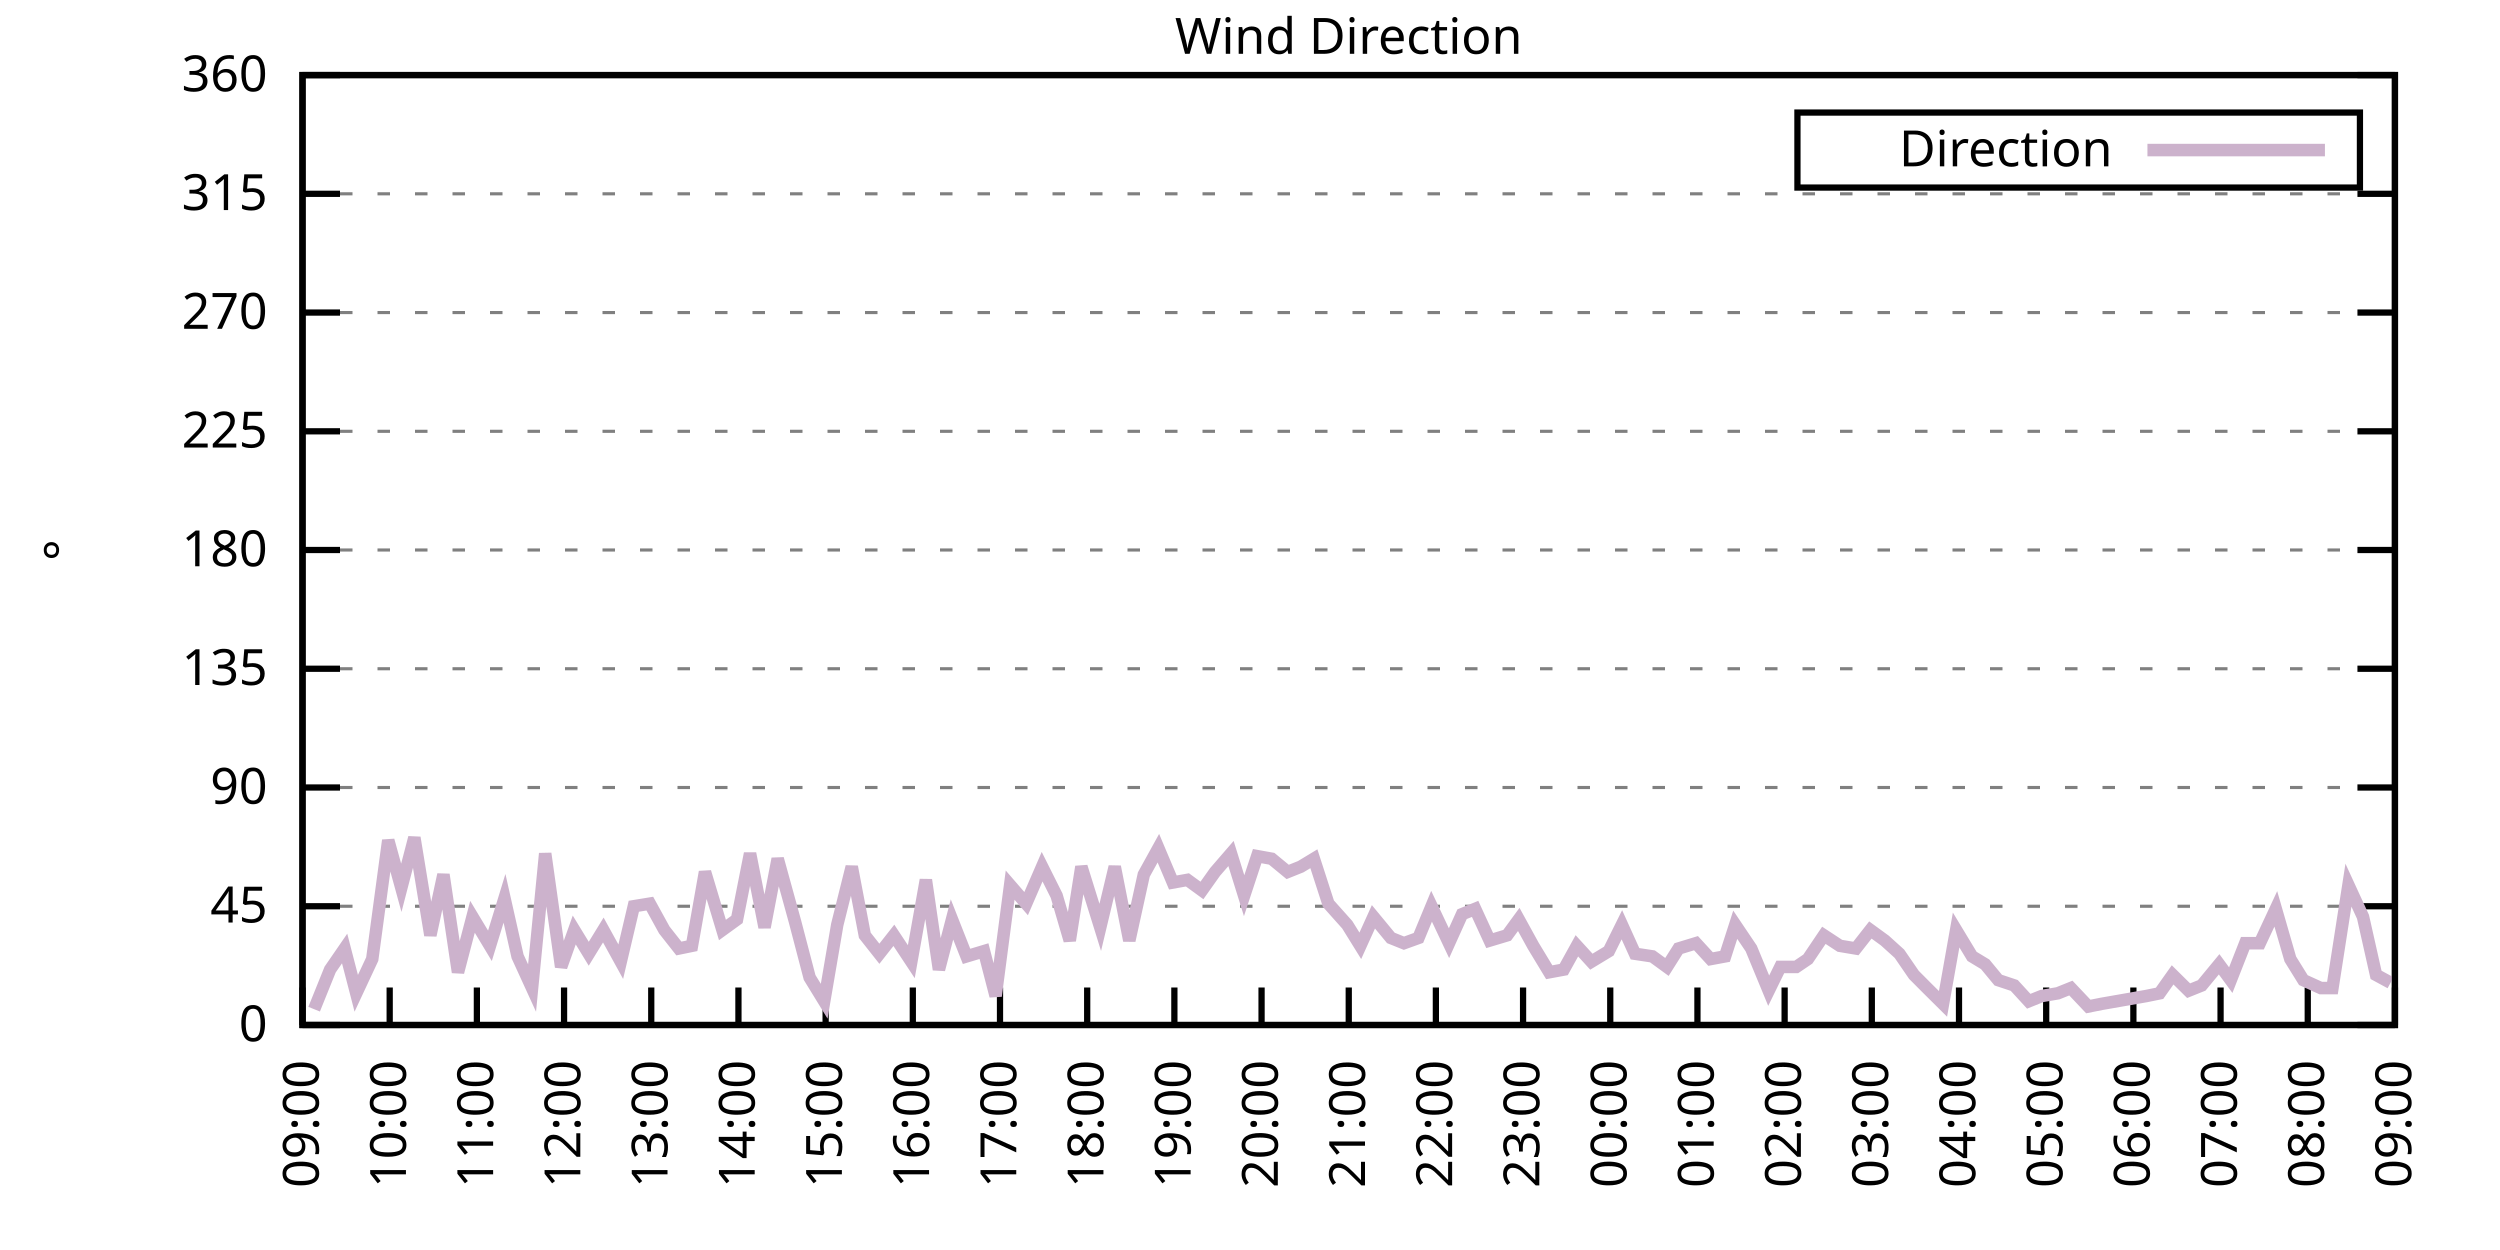
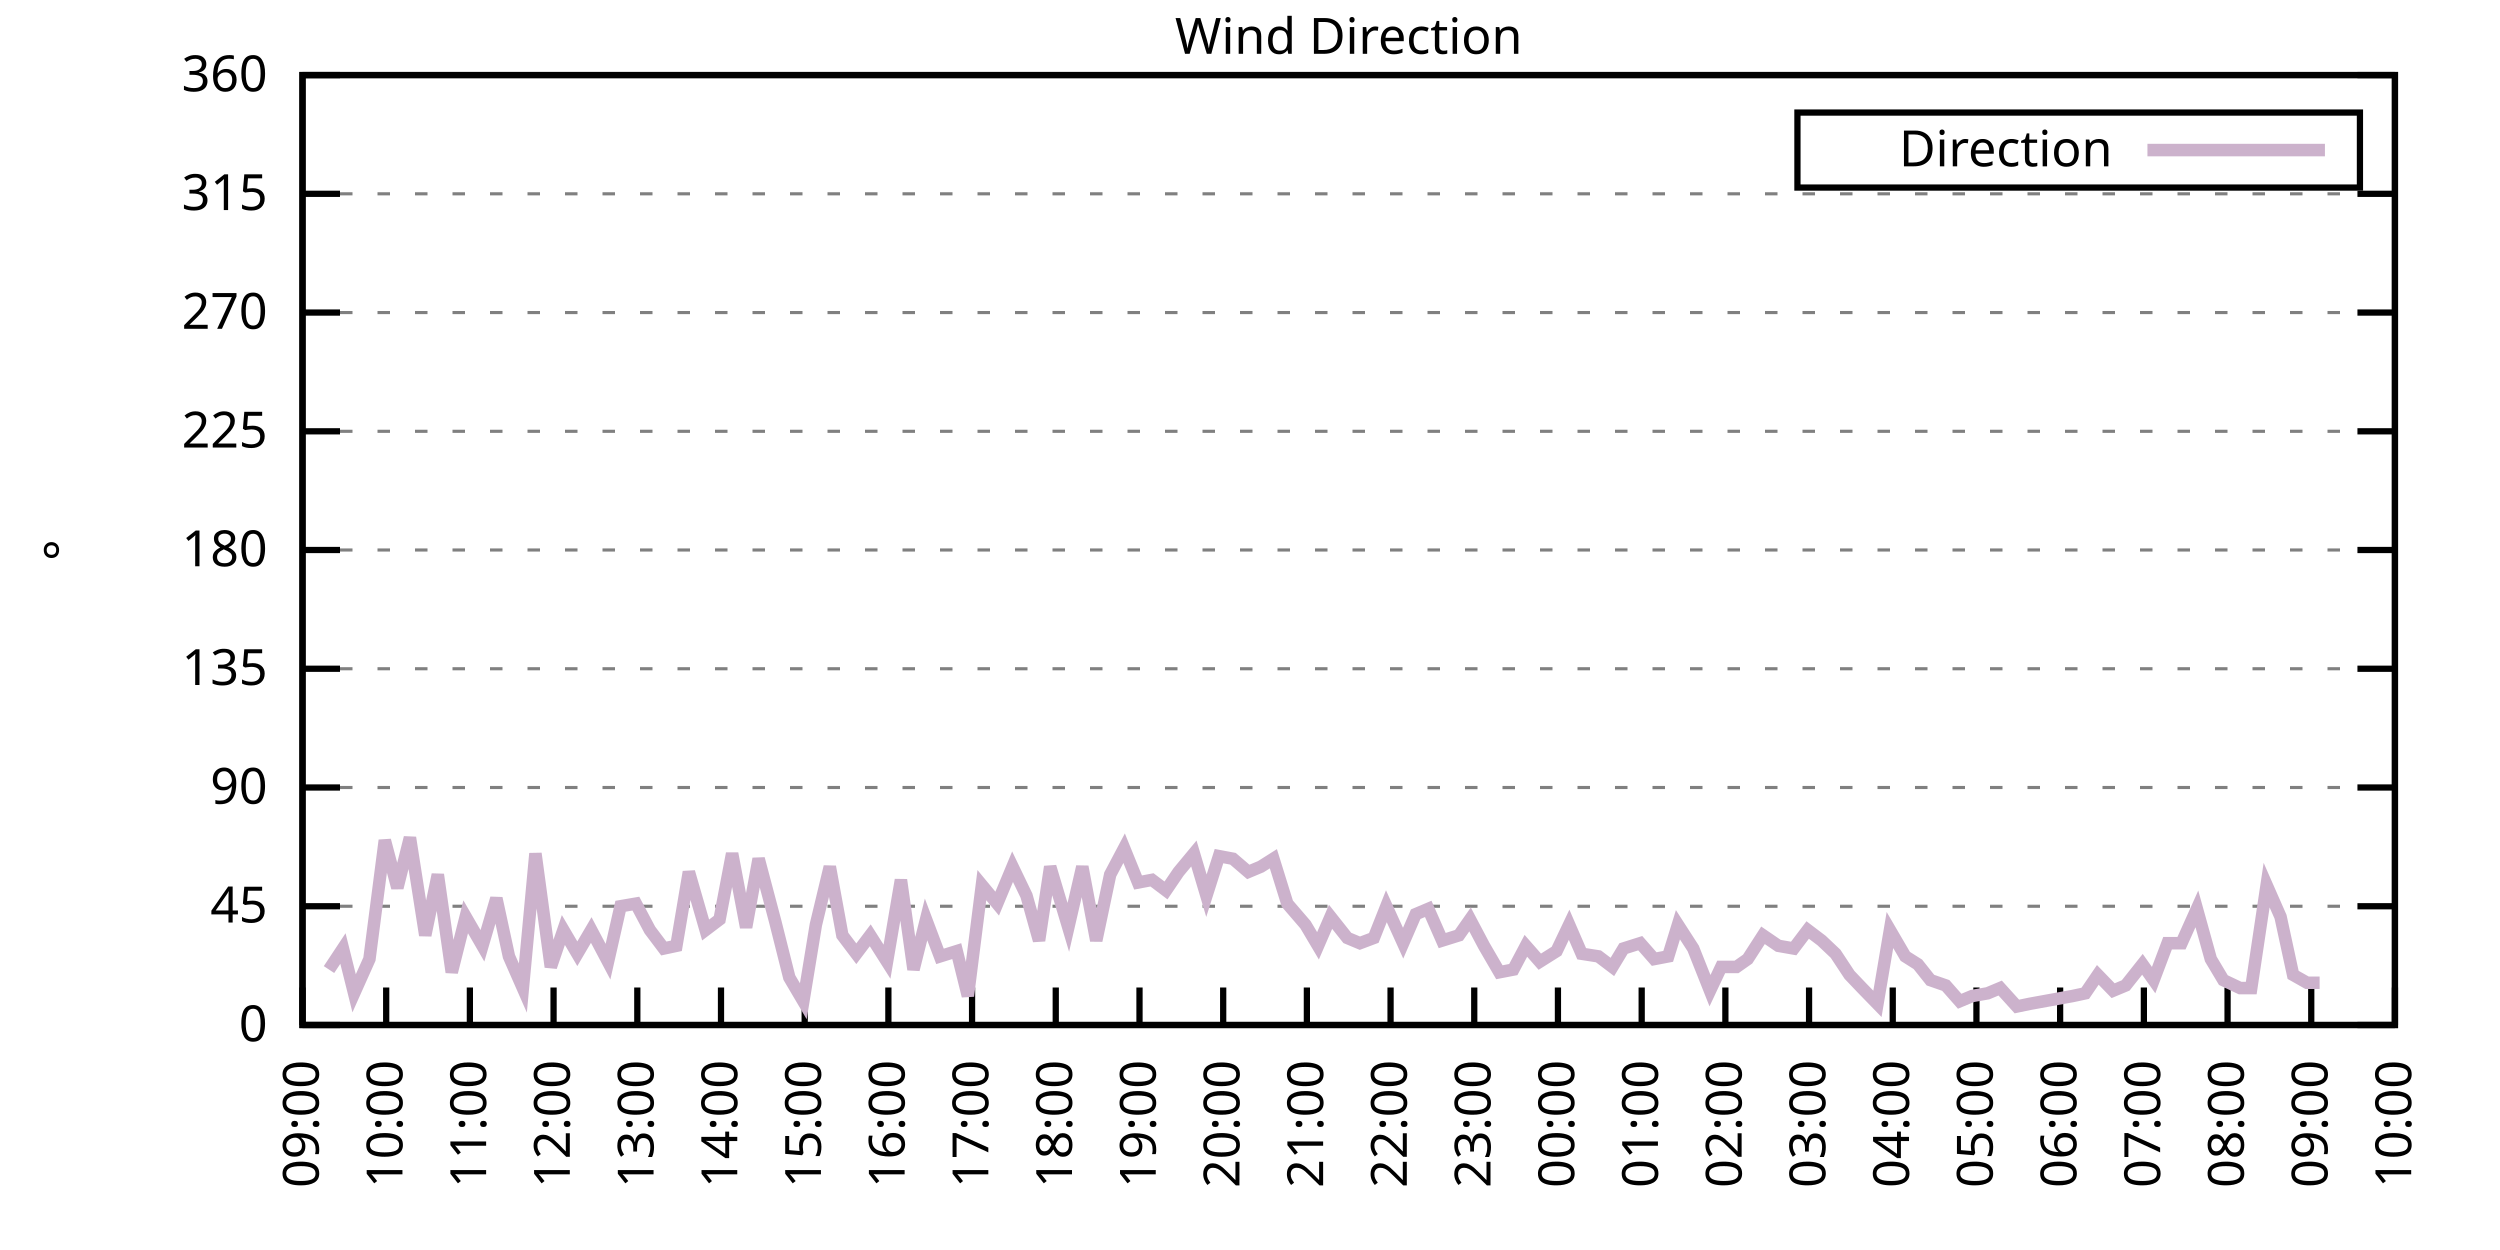
<svg xmlns="http://www.w3.org/2000/svg" xmlns:xlink="http://www.w3.org/1999/xlink" width="400" height="200" viewBox="0 0 400 200">
  <g id="gnuplot_canvas">
    <rect x="0" y="0" width="400" height="200" fill="none" />
    <defs>
      <circle id="gpDot" r="0.5" stroke-width="0.5" stroke="currentColor" />
      <path id="gpPt0" stroke-width="0.333" stroke="currentColor" d="M-1,0 h2 M0,-1 v2" />
      <path id="gpPt1" stroke-width="0.333" stroke="currentColor" d="M-1,-1 L1,1 M1,-1 L-1,1" />
      <path id="gpPt2" stroke-width="0.333" stroke="currentColor" d="M-1,0 L1,0 M0,-1 L0,1 M-1,-1 L1,1 M-1,1 L1,-1" />
      <rect id="gpPt3" stroke-width="0.333" stroke="currentColor" x="-1" y="-1" width="2" height="2" />
      <rect id="gpPt4" stroke-width="0.333" stroke="currentColor" fill="currentColor" x="-1" y="-1" width="2" height="2" />
      <circle id="gpPt5" stroke-width="0.333" stroke="currentColor" cx="0" cy="0" r="1" />
      <use xlink:href="#gpPt5" id="gpPt6" fill="currentColor" stroke="none" />
      <path id="gpPt7" stroke-width="0.333" stroke="currentColor" d="M0,-1.33 L-1.33,0.67 L1.33,0.67 z" />
      <use xlink:href="#gpPt7" id="gpPt8" fill="currentColor" stroke="none" />
      <use xlink:href="#gpPt7" id="gpPt9" stroke="currentColor" transform="rotate(180)" />
      <use xlink:href="#gpPt9" id="gpPt10" fill="currentColor" stroke="none" />
      <use xlink:href="#gpPt3" id="gpPt11" stroke="currentColor" transform="rotate(45)" />
      <use xlink:href="#gpPt11" id="gpPt12" fill="currentColor" stroke="none" />
      <path id="gpPt13" stroke-width="0.333" stroke="currentColor" d="M0,1.330 L1.265,0.411 L0.782,-1.067 L-0.782,-1.076 L-1.265,0.411 z" />
      <use xlink:href="#gpPt13" id="gpPt14" fill="currentColor" stroke="none" />
      <filter id="textbox" filterUnits="objectBoundingBox" x="0" y="0" height="1" width="1">
        <feFlood flood-color="white" flood-opacity="1" result="bgnd" />
        <feComposite in="SourceGraphic" in2="bgnd" operator="atop" />
      </filter>
      <filter id="greybox" filterUnits="objectBoundingBox" x="0" y="0" height="1" width="1">
        <feFlood flood-color="lightgrey" flood-opacity="1" result="grey" />
        <feComposite in="SourceGraphic" in2="grey" operator="atop" />
      </filter>
    </defs>
    <g fill="none" color="white" stroke="currentColor" stroke-width="1.00" stroke-linecap="butt" stroke-linejoin="miter">
</g>
    <g fill="none" color="black" stroke="currentColor" stroke-width="1.00" stroke-linecap="butt" stroke-linejoin="miter">
      <g stroke="none" shape-rendering="crispEdges">
        <polygon fill="rgb(255, 255, 255)" points="48.40,164.00 383.18,164.00 383.18,12.02 48.40,12.02 " />
      </g>
    </g>
    <g fill="none" color="black" stroke="currentColor" stroke-width="1.00" stroke-linecap="butt" stroke-linejoin="miter">
</g>
    <g fill="none" color="black" stroke="black" stroke-width="0.50" stroke-linecap="butt" stroke-linejoin="miter">
</g>
    <g fill="none" color="gray" stroke="currentColor" stroke-width="0.50" stroke-linecap="butt" stroke-linejoin="miter">
      <path stroke="gray" stroke-dasharray="2,4" class="gridline" d="M48.40,164.00 L383.19,164.00  " />
    </g>
    <g fill="none" color="gray" stroke="gray" stroke-width="1.00" stroke-linecap="butt" stroke-linejoin="miter">
</g>
    <g fill="none" color="black" stroke="currentColor" stroke-width="1.00" stroke-linecap="butt" stroke-linejoin="miter">
      <path stroke="black" d="M48.40,164.00 L54.40,164.00 M383.19,164.00 L377.19,164.00  " />
      <g transform="translate(42.80,166.60)" stroke="none" fill="black" font-family="Sans" font-size="8.00" text-anchor="end">
        <text>
          <tspan font-family="Sans"> 0</tspan>
        </text>
      </g>
    </g>
    <g fill="none" color="black" stroke="currentColor" stroke-width="1.00" stroke-linecap="butt" stroke-linejoin="miter">
</g>
    <g fill="none" color="black" stroke="black" stroke-width="0.50" stroke-linecap="butt" stroke-linejoin="miter">
</g>
    <g fill="none" color="gray" stroke="currentColor" stroke-width="0.50" stroke-linecap="butt" stroke-linejoin="miter">
      <path stroke="gray" stroke-dasharray="2,4" class="gridline" d="M48.40,145.00 L383.19,145.00  " />
    </g>
    <g fill="none" color="gray" stroke="gray" stroke-width="1.00" stroke-linecap="butt" stroke-linejoin="miter">
</g>
    <g fill="none" color="black" stroke="currentColor" stroke-width="1.00" stroke-linecap="butt" stroke-linejoin="miter">
      <path stroke="black" d="M48.40,145.00 L54.40,145.00 M383.19,145.00 L377.19,145.00  " />
      <g transform="translate(42.80,147.60)" stroke="none" fill="black" font-family="Sans" font-size="8.00" text-anchor="end">
        <text>
          <tspan font-family="Sans"> 45</tspan>
        </text>
      </g>
    </g>
    <g fill="none" color="black" stroke="currentColor" stroke-width="1.00" stroke-linecap="butt" stroke-linejoin="miter">
</g>
    <g fill="none" color="black" stroke="black" stroke-width="0.50" stroke-linecap="butt" stroke-linejoin="miter">
</g>
    <g fill="none" color="gray" stroke="currentColor" stroke-width="0.50" stroke-linecap="butt" stroke-linejoin="miter">
      <path stroke="gray" stroke-dasharray="2,4" class="gridline" d="M48.40,126.00 L383.19,126.00  " />
    </g>
    <g fill="none" color="gray" stroke="gray" stroke-width="1.00" stroke-linecap="butt" stroke-linejoin="miter">
</g>
    <g fill="none" color="black" stroke="currentColor" stroke-width="1.00" stroke-linecap="butt" stroke-linejoin="miter">
      <path stroke="black" d="M48.40,126.00 L54.40,126.00 M383.19,126.00 L377.19,126.00  " />
      <g transform="translate(42.80,128.60)" stroke="none" fill="black" font-family="Sans" font-size="8.00" text-anchor="end">
        <text>
          <tspan font-family="Sans"> 90</tspan>
        </text>
      </g>
    </g>
    <g fill="none" color="black" stroke="currentColor" stroke-width="1.00" stroke-linecap="butt" stroke-linejoin="miter">
</g>
    <g fill="none" color="black" stroke="black" stroke-width="0.50" stroke-linecap="butt" stroke-linejoin="miter">
</g>
    <g fill="none" color="gray" stroke="currentColor" stroke-width="0.50" stroke-linecap="butt" stroke-linejoin="miter">
      <path stroke="gray" stroke-dasharray="2,4" class="gridline" d="M48.40,107.00 L383.19,107.00  " />
    </g>
    <g fill="none" color="gray" stroke="gray" stroke-width="1.00" stroke-linecap="butt" stroke-linejoin="miter">
</g>
    <g fill="none" color="black" stroke="currentColor" stroke-width="1.00" stroke-linecap="butt" stroke-linejoin="miter">
      <path stroke="black" d="M48.40,107.00 L54.40,107.00 M383.19,107.00 L377.19,107.00  " />
      <g transform="translate(42.80,109.60)" stroke="none" fill="black" font-family="Sans" font-size="8.00" text-anchor="end">
        <text>
          <tspan font-family="Sans"> 135</tspan>
        </text>
      </g>
    </g>
    <g fill="none" color="black" stroke="currentColor" stroke-width="1.00" stroke-linecap="butt" stroke-linejoin="miter">
</g>
    <g fill="none" color="black" stroke="black" stroke-width="0.50" stroke-linecap="butt" stroke-linejoin="miter">
</g>
    <g fill="none" color="gray" stroke="currentColor" stroke-width="0.50" stroke-linecap="butt" stroke-linejoin="miter">
      <path stroke="gray" stroke-dasharray="2,4" class="gridline" d="M48.40,88.00 L383.19,88.00  " />
    </g>
    <g fill="none" color="gray" stroke="gray" stroke-width="1.00" stroke-linecap="butt" stroke-linejoin="miter">
</g>
    <g fill="none" color="black" stroke="currentColor" stroke-width="1.00" stroke-linecap="butt" stroke-linejoin="miter">
      <path stroke="black" d="M48.40,88.00 L54.40,88.00 M383.19,88.00 L377.19,88.00  " />
      <g transform="translate(42.80,90.60)" stroke="none" fill="black" font-family="Sans" font-size="8.00" text-anchor="end">
        <text>
          <tspan font-family="Sans"> 180</tspan>
        </text>
      </g>
    </g>
    <g fill="none" color="black" stroke="currentColor" stroke-width="1.00" stroke-linecap="butt" stroke-linejoin="miter">
</g>
    <g fill="none" color="black" stroke="black" stroke-width="0.50" stroke-linecap="butt" stroke-linejoin="miter">
</g>
    <g fill="none" color="gray" stroke="currentColor" stroke-width="0.50" stroke-linecap="butt" stroke-linejoin="miter">
      <path stroke="gray" stroke-dasharray="2,4" class="gridline" d="M48.40,69.01 L383.19,69.01  " />
    </g>
    <g fill="none" color="gray" stroke="gray" stroke-width="1.00" stroke-linecap="butt" stroke-linejoin="miter">
</g>
    <g fill="none" color="black" stroke="currentColor" stroke-width="1.00" stroke-linecap="butt" stroke-linejoin="miter">
      <path stroke="black" d="M48.40,69.01 L54.40,69.01 M383.19,69.01 L377.19,69.01  " />
      <g transform="translate(42.80,71.61)" stroke="none" fill="black" font-family="Sans" font-size="8.00" text-anchor="end">
        <text>
          <tspan font-family="Sans"> 225</tspan>
        </text>
      </g>
    </g>
    <g fill="none" color="black" stroke="currentColor" stroke-width="1.00" stroke-linecap="butt" stroke-linejoin="miter">
</g>
    <g fill="none" color="black" stroke="black" stroke-width="0.50" stroke-linecap="butt" stroke-linejoin="miter">
</g>
    <g fill="none" color="gray" stroke="currentColor" stroke-width="0.50" stroke-linecap="butt" stroke-linejoin="miter">
      <path stroke="gray" stroke-dasharray="2,4" class="gridline" d="M48.40,50.01 L383.19,50.01  " />
    </g>
    <g fill="none" color="gray" stroke="gray" stroke-width="1.00" stroke-linecap="butt" stroke-linejoin="miter">
</g>
    <g fill="none" color="black" stroke="currentColor" stroke-width="1.00" stroke-linecap="butt" stroke-linejoin="miter">
      <path stroke="black" d="M48.40,50.01 L54.40,50.01 M383.19,50.01 L377.19,50.01  " />
      <g transform="translate(42.80,52.61)" stroke="none" fill="black" font-family="Sans" font-size="8.00" text-anchor="end">
        <text>
          <tspan font-family="Sans"> 270</tspan>
        </text>
      </g>
    </g>
    <g fill="none" color="black" stroke="currentColor" stroke-width="1.00" stroke-linecap="butt" stroke-linejoin="miter">
</g>
    <g fill="none" color="black" stroke="black" stroke-width="0.50" stroke-linecap="butt" stroke-linejoin="miter">
</g>
    <g fill="none" color="gray" stroke="currentColor" stroke-width="0.50" stroke-linecap="butt" stroke-linejoin="miter">
      <path stroke="gray" stroke-dasharray="2,4" class="gridline" d="M48.40,31.01 L383.19,31.01  " />
    </g>
    <g fill="none" color="gray" stroke="gray" stroke-width="1.00" stroke-linecap="butt" stroke-linejoin="miter">
</g>
    <g fill="none" color="black" stroke="currentColor" stroke-width="1.00" stroke-linecap="butt" stroke-linejoin="miter">
      <path stroke="black" d="M48.40,31.01 L54.40,31.01 M383.19,31.01 L377.19,31.01  " />
      <g transform="translate(42.80,33.61)" stroke="none" fill="black" font-family="Sans" font-size="8.00" text-anchor="end">
        <text>
          <tspan font-family="Sans"> 315</tspan>
        </text>
      </g>
    </g>
    <g fill="none" color="black" stroke="currentColor" stroke-width="1.00" stroke-linecap="butt" stroke-linejoin="miter">
</g>
    <g fill="none" color="black" stroke="black" stroke-width="0.50" stroke-linecap="butt" stroke-linejoin="miter">
</g>
    <g fill="none" color="gray" stroke="currentColor" stroke-width="0.50" stroke-linecap="butt" stroke-linejoin="miter">
      <path stroke="gray" stroke-dasharray="2,4" class="gridline" d="M48.40,12.01 L383.19,12.01  " />
    </g>
    <g fill="none" color="gray" stroke="gray" stroke-width="1.00" stroke-linecap="butt" stroke-linejoin="miter">
</g>
    <g fill="none" color="black" stroke="currentColor" stroke-width="1.00" stroke-linecap="butt" stroke-linejoin="miter">
      <path stroke="black" d="M48.40,12.01 L54.40,12.01 M383.19,12.01 L377.19,12.01  " />
      <g transform="translate(42.80,14.61)" stroke="none" fill="black" font-family="Sans" font-size="8.00" text-anchor="end">
        <text>
          <tspan font-family="Sans"> 360</tspan>
        </text>
      </g>
    </g>
    <g fill="none" color="black" stroke="currentColor" stroke-width="1.00" stroke-linecap="butt" stroke-linejoin="miter">
      <path stroke="black" d="M48.40,164.00 L48.40,158.00  " />
      <g transform="translate(51.00,169.60) rotate(270.00)" stroke="none" fill="black" font-family="Sans" font-size="8.00" text-anchor="end">
        <text>
          <tspan font-family="Sans">09:00</tspan>
        </text>
      </g>
    </g>
    <g fill="none" color="black" stroke="currentColor" stroke-width="1.00" stroke-linecap="butt" stroke-linejoin="miter">
-       <path stroke="black" d="M62.35,164.00 L62.35,158.00  " />
-       <g transform="translate(64.95,169.60) rotate(270.00)" stroke="none" fill="black" font-family="Sans" font-size="8.00" text-anchor="end">
+       <path stroke="black" d="M61.79,164.00 L61.79,158.00  " />
+       <g transform="translate(64.39,169.60) rotate(270.00)" stroke="none" fill="black" font-family="Sans" font-size="8.00" text-anchor="end">
        <text>
          <tspan font-family="Sans">10:00</tspan>
        </text>
      </g>
    </g>
    <g fill="none" color="black" stroke="currentColor" stroke-width="1.00" stroke-linecap="butt" stroke-linejoin="miter">
-       <path stroke="black" d="M76.30,164.00 L76.30,158.00  " />
-       <g transform="translate(78.90,169.60) rotate(270.00)" stroke="none" fill="black" font-family="Sans" font-size="8.00" text-anchor="end">
+       <path stroke="black" d="M75.18,164.00 L75.18,158.00  " />
+       <g transform="translate(77.78,169.60) rotate(270.00)" stroke="none" fill="black" font-family="Sans" font-size="8.00" text-anchor="end">
        <text>
          <tspan font-family="Sans">11:00</tspan>
        </text>
      </g>
    </g>
    <g fill="none" color="black" stroke="currentColor" stroke-width="1.00" stroke-linecap="butt" stroke-linejoin="miter">
-       <path stroke="black" d="M90.25,164.00 L90.25,158.00  " />
-       <g transform="translate(92.85,169.60) rotate(270.00)" stroke="none" fill="black" font-family="Sans" font-size="8.00" text-anchor="end">
+       <path stroke="black" d="M88.57,164.00 L88.57,158.00  " />
+       <g transform="translate(91.17,169.60) rotate(270.00)" stroke="none" fill="black" font-family="Sans" font-size="8.00" text-anchor="end">
        <text>
          <tspan font-family="Sans">12:00</tspan>
        </text>
      </g>
    </g>
    <g fill="none" color="black" stroke="currentColor" stroke-width="1.00" stroke-linecap="butt" stroke-linejoin="miter">
-       <path stroke="black" d="M104.20,164.00 L104.20,158.00  " />
-       <g transform="translate(106.80,169.60) rotate(270.00)" stroke="none" fill="black" font-family="Sans" font-size="8.00" text-anchor="end">
+       <path stroke="black" d="M101.97,164.00 L101.97,158.00  " />
+       <g transform="translate(104.57,169.60) rotate(270.00)" stroke="none" fill="black" font-family="Sans" font-size="8.00" text-anchor="end">
        <text>
          <tspan font-family="Sans">13:00</tspan>
        </text>
      </g>
    </g>
    <g fill="none" color="black" stroke="currentColor" stroke-width="1.00" stroke-linecap="butt" stroke-linejoin="miter">
-       <path stroke="black" d="M118.15,164.00 L118.15,158.00  " />
-       <g transform="translate(120.75,169.60) rotate(270.00)" stroke="none" fill="black" font-family="Sans" font-size="8.00" text-anchor="end">
+       <path stroke="black" d="M115.36,164.00 L115.36,158.00  " />
+       <g transform="translate(117.96,169.60) rotate(270.00)" stroke="none" fill="black" font-family="Sans" font-size="8.00" text-anchor="end">
        <text>
          <tspan font-family="Sans">14:00</tspan>
        </text>
      </g>
    </g>
    <g fill="none" color="black" stroke="currentColor" stroke-width="1.00" stroke-linecap="butt" stroke-linejoin="miter">
-       <path stroke="black" d="M132.10,164.00 L132.10,158.00  " />
-       <g transform="translate(134.70,169.60) rotate(270.00)" stroke="none" fill="black" font-family="Sans" font-size="8.00" text-anchor="end">
+       <path stroke="black" d="M128.75,164.00 L128.75,158.00  " />
+       <g transform="translate(131.35,169.60) rotate(270.00)" stroke="none" fill="black" font-family="Sans" font-size="8.00" text-anchor="end">
        <text>
          <tspan font-family="Sans">15:00</tspan>
        </text>
      </g>
    </g>
    <g fill="none" color="black" stroke="currentColor" stroke-width="1.00" stroke-linecap="butt" stroke-linejoin="miter">
-       <path stroke="black" d="M146.05,164.00 L146.05,158.00  " />
-       <g transform="translate(148.65,169.60) rotate(270.00)" stroke="none" fill="black" font-family="Sans" font-size="8.00" text-anchor="end">
+       <path stroke="black" d="M142.14,164.00 L142.14,158.00  " />
+       <g transform="translate(144.74,169.60) rotate(270.00)" stroke="none" fill="black" font-family="Sans" font-size="8.00" text-anchor="end">
        <text>
          <tspan font-family="Sans">16:00</tspan>
        </text>
      </g>
    </g>
    <g fill="none" color="black" stroke="currentColor" stroke-width="1.00" stroke-linecap="butt" stroke-linejoin="miter">
-       <path stroke="black" d="M160.00,164.00 L160.00,158.00  " />
-       <g transform="translate(162.60,169.60) rotate(270.00)" stroke="none" fill="black" font-family="Sans" font-size="8.00" text-anchor="end">
+       <path stroke="black" d="M155.53,164.00 L155.53,158.00  " />
+       <g transform="translate(158.13,169.60) rotate(270.00)" stroke="none" fill="black" font-family="Sans" font-size="8.00" text-anchor="end">
        <text>
          <tspan font-family="Sans">17:00</tspan>
        </text>
      </g>
    </g>
    <g fill="none" color="black" stroke="currentColor" stroke-width="1.00" stroke-linecap="butt" stroke-linejoin="miter">
-       <path stroke="black" d="M173.95,164.00 L173.95,158.00  " />
-       <g transform="translate(176.55,169.60) rotate(270.00)" stroke="none" fill="black" font-family="Sans" font-size="8.00" text-anchor="end">
+       <path stroke="black" d="M168.92,164.00 L168.92,158.00  " />
+       <g transform="translate(171.52,169.60) rotate(270.00)" stroke="none" fill="black" font-family="Sans" font-size="8.00" text-anchor="end">
        <text>
          <tspan font-family="Sans">18:00</tspan>
        </text>
      </g>
    </g>
    <g fill="none" color="black" stroke="currentColor" stroke-width="1.00" stroke-linecap="butt" stroke-linejoin="miter">
-       <path stroke="black" d="M187.90,164.00 L187.90,158.00  " />
-       <g transform="translate(190.50,169.60) rotate(270.00)" stroke="none" fill="black" font-family="Sans" font-size="8.00" text-anchor="end">
+       <path stroke="black" d="M182.32,164.00 L182.32,158.00  " />
+       <g transform="translate(184.92,169.60) rotate(270.00)" stroke="none" fill="black" font-family="Sans" font-size="8.00" text-anchor="end">
        <text>
          <tspan font-family="Sans">19:00</tspan>
        </text>
      </g>
    </g>
    <g fill="none" color="black" stroke="currentColor" stroke-width="1.00" stroke-linecap="butt" stroke-linejoin="miter">
-       <path stroke="black" d="M201.85,164.00 L201.85,158.00  " />
-       <g transform="translate(204.45,169.60) rotate(270.00)" stroke="none" fill="black" font-family="Sans" font-size="8.00" text-anchor="end">
+       <path stroke="black" d="M195.71,164.00 L195.71,158.00  " />
+       <g transform="translate(198.31,169.60) rotate(270.00)" stroke="none" fill="black" font-family="Sans" font-size="8.00" text-anchor="end">
        <text>
          <tspan font-family="Sans">20:00</tspan>
        </text>
      </g>
    </g>
    <g fill="none" color="black" stroke="currentColor" stroke-width="1.00" stroke-linecap="butt" stroke-linejoin="miter">
-       <path stroke="black" d="M215.80,164.00 L215.80,158.00  " />
-       <g transform="translate(218.40,169.60) rotate(270.00)" stroke="none" fill="black" font-family="Sans" font-size="8.00" text-anchor="end">
+       <path stroke="black" d="M209.10,164.00 L209.10,158.00  " />
+       <g transform="translate(211.70,169.60) rotate(270.00)" stroke="none" fill="black" font-family="Sans" font-size="8.00" text-anchor="end">
        <text>
          <tspan font-family="Sans">21:00</tspan>
        </text>
      </g>
    </g>
    <g fill="none" color="black" stroke="currentColor" stroke-width="1.00" stroke-linecap="butt" stroke-linejoin="miter">
-       <path stroke="black" d="M229.74,164.00 L229.74,158.00  " />
-       <g transform="translate(232.34,169.60) rotate(270.00)" stroke="none" fill="black" font-family="Sans" font-size="8.00" text-anchor="end">
+       <path stroke="black" d="M222.49,164.00 L222.49,158.00  " />
+       <g transform="translate(225.09,169.60) rotate(270.00)" stroke="none" fill="black" font-family="Sans" font-size="8.00" text-anchor="end">
        <text>
          <tspan font-family="Sans">22:00</tspan>
        </text>
      </g>
    </g>
    <g fill="none" color="black" stroke="currentColor" stroke-width="1.00" stroke-linecap="butt" stroke-linejoin="miter">
-       <path stroke="black" d="M243.69,164.00 L243.69,158.00  " />
-       <g transform="translate(246.29,169.60) rotate(270.00)" stroke="none" fill="black" font-family="Sans" font-size="8.00" text-anchor="end">
+       <path stroke="black" d="M235.88,164.00 L235.88,158.00  " />
+       <g transform="translate(238.48,169.60) rotate(270.00)" stroke="none" fill="black" font-family="Sans" font-size="8.00" text-anchor="end">
        <text>
          <tspan font-family="Sans">23:00</tspan>
        </text>
      </g>
    </g>
    <g fill="none" color="black" stroke="currentColor" stroke-width="1.00" stroke-linecap="butt" stroke-linejoin="miter">
-       <path stroke="black" d="M257.64,164.00 L257.64,158.00  " />
-       <g transform="translate(260.24,169.60) rotate(270.00)" stroke="none" fill="black" font-family="Sans" font-size="8.00" text-anchor="end">
+       <path stroke="black" d="M249.27,164.00 L249.27,158.00  " />
+       <g transform="translate(251.87,169.60) rotate(270.00)" stroke="none" fill="black" font-family="Sans" font-size="8.00" text-anchor="end">
        <text>
          <tspan font-family="Sans">00:00</tspan>
        </text>
      </g>
    </g>
    <g fill="none" color="black" stroke="currentColor" stroke-width="1.00" stroke-linecap="butt" stroke-linejoin="miter">
-       <path stroke="black" d="M271.59,164.00 L271.59,158.00  " />
-       <g transform="translate(274.19,169.60) rotate(270.00)" stroke="none" fill="black" font-family="Sans" font-size="8.00" text-anchor="end">
+       <path stroke="black" d="M262.67,164.00 L262.67,158.00  " />
+       <g transform="translate(265.27,169.60) rotate(270.00)" stroke="none" fill="black" font-family="Sans" font-size="8.00" text-anchor="end">
        <text>
          <tspan font-family="Sans">01:00</tspan>
        </text>
      </g>
    </g>
    <g fill="none" color="black" stroke="currentColor" stroke-width="1.00" stroke-linecap="butt" stroke-linejoin="miter">
-       <path stroke="black" d="M285.54,164.00 L285.54,158.00  " />
-       <g transform="translate(288.14,169.60) rotate(270.00)" stroke="none" fill="black" font-family="Sans" font-size="8.00" text-anchor="end">
+       <path stroke="black" d="M276.06,164.00 L276.06,158.00  " />
+       <g transform="translate(278.66,169.60) rotate(270.00)" stroke="none" fill="black" font-family="Sans" font-size="8.00" text-anchor="end">
        <text>
          <tspan font-family="Sans">02:00</tspan>
        </text>
      </g>
    </g>
    <g fill="none" color="black" stroke="currentColor" stroke-width="1.00" stroke-linecap="butt" stroke-linejoin="miter">
-       <path stroke="black" d="M299.49,164.00 L299.49,158.00  " />
-       <g transform="translate(302.09,169.60) rotate(270.00)" stroke="none" fill="black" font-family="Sans" font-size="8.00" text-anchor="end">
+       <path stroke="black" d="M289.45,164.00 L289.45,158.00  " />
+       <g transform="translate(292.05,169.60) rotate(270.00)" stroke="none" fill="black" font-family="Sans" font-size="8.00" text-anchor="end">
        <text>
          <tspan font-family="Sans">03:00</tspan>
        </text>
      </g>
    </g>
    <g fill="none" color="black" stroke="currentColor" stroke-width="1.00" stroke-linecap="butt" stroke-linejoin="miter">
-       <path stroke="black" d="M313.44,164.00 L313.44,158.00  " />
-       <g transform="translate(316.04,169.60) rotate(270.00)" stroke="none" fill="black" font-family="Sans" font-size="8.00" text-anchor="end">
+       <path stroke="black" d="M302.84,164.00 L302.84,158.00  " />
+       <g transform="translate(305.44,169.60) rotate(270.00)" stroke="none" fill="black" font-family="Sans" font-size="8.00" text-anchor="end">
        <text>
          <tspan font-family="Sans">04:00</tspan>
        </text>
      </g>
    </g>
    <g fill="none" color="black" stroke="currentColor" stroke-width="1.00" stroke-linecap="butt" stroke-linejoin="miter">
-       <path stroke="black" d="M327.39,164.00 L327.39,158.00  " />
-       <g transform="translate(329.99,169.60) rotate(270.00)" stroke="none" fill="black" font-family="Sans" font-size="8.00" text-anchor="end">
+       <path stroke="black" d="M316.23,164.00 L316.23,158.00  " />
+       <g transform="translate(318.83,169.60) rotate(270.00)" stroke="none" fill="black" font-family="Sans" font-size="8.00" text-anchor="end">
        <text>
          <tspan font-family="Sans">05:00</tspan>
        </text>
      </g>
    </g>
    <g fill="none" color="black" stroke="currentColor" stroke-width="1.00" stroke-linecap="butt" stroke-linejoin="miter">
-       <path stroke="black" d="M341.34,164.00 L341.34,158.00  " />
-       <g transform="translate(343.94,169.60) rotate(270.00)" stroke="none" fill="black" font-family="Sans" font-size="8.00" text-anchor="end">
+       <path stroke="black" d="M329.62,164.00 L329.62,158.00  " />
+       <g transform="translate(332.22,169.60) rotate(270.00)" stroke="none" fill="black" font-family="Sans" font-size="8.00" text-anchor="end">
        <text>
          <tspan font-family="Sans">06:00</tspan>
        </text>
      </g>
    </g>
    <g fill="none" color="black" stroke="currentColor" stroke-width="1.00" stroke-linecap="butt" stroke-linejoin="miter">
-       <path stroke="black" d="M355.29,164.00 L355.29,158.00  " />
-       <g transform="translate(357.89,169.60) rotate(270.00)" stroke="none" fill="black" font-family="Sans" font-size="8.00" text-anchor="end">
+       <path stroke="black" d="M343.02,164.00 L343.02,158.00  " />
+       <g transform="translate(345.62,169.60) rotate(270.00)" stroke="none" fill="black" font-family="Sans" font-size="8.00" text-anchor="end">
        <text>
          <tspan font-family="Sans">07:00</tspan>
        </text>
      </g>
    </g>
    <g fill="none" color="black" stroke="currentColor" stroke-width="1.00" stroke-linecap="butt" stroke-linejoin="miter">
-       <path stroke="black" d="M369.24,164.00 L369.24,158.00  " />
-       <g transform="translate(371.84,169.60) rotate(270.00)" stroke="none" fill="black" font-family="Sans" font-size="8.00" text-anchor="end">
+       <path stroke="black" d="M356.41,164.00 L356.41,158.00  " />
+       <g transform="translate(359.01,169.60) rotate(270.00)" stroke="none" fill="black" font-family="Sans" font-size="8.00" text-anchor="end">
        <text>
          <tspan font-family="Sans">08:00</tspan>
+         </text>
+       </g>
+     </g>
+     <g fill="none" color="black" stroke="currentColor" stroke-width="1.00" stroke-linecap="butt" stroke-linejoin="miter">
+       <path stroke="black" d="M369.80,164.00 L369.80,158.00  " />
+       <g transform="translate(372.40,169.60) rotate(270.00)" stroke="none" fill="black" font-family="Sans" font-size="8.00" text-anchor="end">
+         <text>
+           <tspan font-family="Sans">09:00</tspan>
        </text>
      </g>
    </g>
    <g fill="none" color="black" stroke="currentColor" stroke-width="1.00" stroke-linecap="butt" stroke-linejoin="miter">
      <path stroke="black" d="M383.19,164.00 L383.19,158.00  " />
      <g transform="translate(385.79,169.60) rotate(270.00)" stroke="none" fill="black" font-family="Sans" font-size="8.00" text-anchor="end">
        <text>
-           <tspan font-family="Sans">09:00</tspan>
+           <tspan font-family="Sans">10:00</tspan>
        </text>
      </g>
    </g>
    <g fill="none" color="black" stroke="currentColor" stroke-width="1.00" stroke-linecap="butt" stroke-linejoin="miter">
</g>
    <g fill="none" color="black" stroke="currentColor" stroke-width="1.00" stroke-linecap="butt" stroke-linejoin="miter">
      <path stroke="black" d="M48.40,12.01 L48.40,164.00 L383.19,164.00 L383.19,12.01 L48.40,12.01 Z  " />
    </g>
    <g fill="none" color="black" stroke="currentColor" stroke-width="1.00" stroke-linecap="butt" stroke-linejoin="miter">
</g>
    <g fill="none" color="black" stroke="currentColor" stroke-width="1.00" stroke-linecap="butt" stroke-linejoin="miter">
      <path stroke="black" d="M287.59,30.01 L287.59,18.01 L377.59,18.01 L377.59,30.01 L287.59,30.01 Z  " />
    </g>
    <g id="Wind_direction_plot_1">
      <g fill="none" color="white" stroke="black" stroke-width="2.00" stroke-linecap="butt" stroke-linejoin="miter">
</g>
      <g fill="none" color="black" stroke="currentColor" stroke-width="2.00" stroke-linecap="butt" stroke-linejoin="miter">
        <g transform="translate(337.99,26.61)" stroke="none" fill="black" font-family="Sans" font-size="8.00" text-anchor="end">
          <text>
            <tspan font-family="Sans">Direction</tspan>
          </text>
        </g>
      </g>
      <g fill="none" color="black" stroke="currentColor" stroke-width="2.00" stroke-linecap="butt" stroke-linejoin="miter">
-         <path stroke="rgb(204, 178, 204)" d="M343.59,24.01 L371.99,24.01 M50.26,161.47 L52.82,155.13 L55.14,151.76 L57.00,158.93 L59.56,153.45 L62.12,134.45   L64.21,142.05 L66.30,134.02 L68.86,149.65 L70.95,139.93 L73.28,155.56 L75.60,146.69 L78.39,151.33 L80.72,143.73   L82.81,153.02 L85.13,158.09 L87.23,136.56 L89.78,154.71 L91.88,148.80 L94.20,152.60 L96.53,148.80 L99.32,153.87   L101.41,145.00 L103.97,144.58 L106.29,148.80 L108.62,151.76 L110.71,151.33 L112.80,139.51 L115.59,148.80 L117.92,147.11   L120.01,136.56 L122.33,148.38 L124.43,137.40 L127.22,147.53 L129.54,156.40 L131.87,160.20 L133.96,147.96 L136.28,138.67   L138.37,149.65 L140.70,152.60 L143.02,149.65 L145.81,153.87 L148.14,140.78 L150.23,155.13 L152.32,147.11 L154.65,153.02   L157.44,152.18 L159.30,159.36 L161.62,141.62 L164.18,144.58 L166.74,138.67 L169.06,143.31 L171.16,150.49 L173.02,138.67   L176.04,148.38 L178.36,138.67 L180.69,150.49 L183.01,139.93 L185.34,135.71 L187.66,141.20 L189.99,140.78 L192.31,142.47   L194.41,139.51 L196.96,136.56 L199.06,143.31 L201.15,136.98 L203.47,137.40 L206.03,139.51 L208.12,138.67 L210.22,137.40   L212.54,144.58 L215.56,147.96 L217.65,151.33 L219.75,146.69 L222.54,150.07 L224.63,150.91 L226.95,150.07 L229.05,145.00   L231.84,150.91 L233.93,146.27 L236.02,145.42 L238.35,150.49 L241.14,149.65 L243.00,147.11 L245.32,151.33 L247.88,155.56   L250.20,155.13 L252.30,151.33 L254.62,153.87 L257.41,152.18 L259.50,147.96 L261.60,152.60 L264.39,153.02 L266.71,154.71   L268.57,151.76 L271.36,150.91 L273.69,153.45 L276.01,153.02 L277.64,147.96 L280.20,151.76 L282.99,158.51 L284.85,154.71   L287.40,154.71 L289.26,153.45 L291.82,149.65 L294.38,151.33 L296.94,151.76 L299.26,148.80 L301.58,150.49 L303.91,152.60   L306.23,155.98 L308.33,158.09 L310.88,160.62 L312.98,148.80 L315.53,153.02 L317.63,154.29 L319.72,156.82 L322.28,157.67   L324.60,160.20 L326.69,159.36 L329.25,158.93 L331.34,158.09 L334.13,161.04 L336.23,160.62 L343.43,159.36 L345.53,158.93   L347.62,155.98 L350.18,158.51 L352.27,157.67 L355.06,154.29 L356.92,156.82 L359.24,150.91 L361.57,150.91 L364.13,145.42   L366.45,153.45 L368.54,156.82 L371.33,158.09 L373.19,158.09 L375.75,141.62 L378.08,146.69 L380.17,155.98 L382.49,157.24    " />
+         <path stroke="rgb(204, 178, 204)" d="M343.59,24.01 L371.99,24.01 M52.64,155.13 L54.87,151.76 L56.66,158.93 L59.11,153.45 L61.57,134.45 L63.58,142.05   L65.59,134.02 L68.04,149.65 L70.05,139.93 L72.28,155.56 L74.51,146.69 L77.19,151.33 L79.42,143.73 L81.43,153.02   L83.66,158.09 L85.67,136.56 L88.13,154.71 L90.14,148.80 L92.37,152.60 L94.60,148.80 L97.28,153.87 L99.29,145.00   L101.74,144.58 L103.98,148.80 L106.21,151.76 L108.22,151.33 L110.22,139.51 L112.90,148.80 L115.13,147.11 L117.14,136.56   L119.38,148.38 L121.38,137.40 L124.06,147.53 L126.29,156.40 L128.53,160.20 L130.54,147.96 L132.77,138.67 L134.78,149.65   L137.01,152.60 L139.24,149.65 L141.92,153.87 L144.15,140.78 L146.16,155.13 L148.17,147.11 L150.40,153.02 L153.08,152.18   L154.86,159.36 L157.10,141.62 L159.55,144.58 L162.01,138.67 L164.24,143.31 L166.25,150.49 L168.03,138.67 L170.93,148.38   L173.17,138.67 L175.40,150.49 L177.63,139.93 L179.86,135.71 L182.09,141.20 L184.32,140.78 L186.56,142.47 L188.57,139.51   L191.02,136.56 L193.03,143.31 L195.04,136.98 L197.27,137.40 L199.73,139.51 L201.73,138.67 L203.74,137.40 L205.97,144.58   L208.88,147.96 L210.88,151.33 L212.89,146.69 L215.57,150.07 L217.58,150.91 L219.81,150.07 L221.82,145.00 L224.50,150.91   L226.51,146.27 L228.52,145.42 L230.75,150.49 L233.43,149.65 L235.21,147.11 L237.44,151.33 L239.90,155.56 L242.13,155.13   L244.14,151.33 L246.37,153.87 L249.05,152.18 L251.06,147.96 L253.07,152.60 L255.75,153.02 L257.98,154.71 L259.76,151.76   L262.44,150.91 L264.67,153.45 L266.91,153.02 L268.47,147.96 L270.92,151.76 L273.60,158.51 L275.39,154.71 L277.84,154.71   L279.63,153.45 L282.08,149.65 L284.54,151.33 L286.99,151.76 L289.23,148.80 L291.46,150.49 L293.69,152.60 L295.92,155.98   L297.93,158.09 L300.39,160.62 L302.39,148.80 L304.85,153.02 L306.86,154.29 L308.87,156.82 L311.32,157.67 L313.55,160.20   L315.56,159.36 L318.02,158.93 L320.03,158.09 L322.70,161.04 L324.71,160.62 L331.63,159.36 L333.64,158.93 L335.65,155.98   L338.10,158.51 L340.11,157.67 L342.79,154.29 L344.58,156.82 L346.81,150.91 L349.04,150.91 L351.50,145.42 L353.73,153.45   L355.74,156.82 L358.42,158.09 L360.20,158.09 L362.66,141.62 L364.89,146.69 L366.90,155.98 L369.13,157.24 L371.14,157.24    " />
      </g>
    </g>
    <g fill="none" color="black" stroke="currentColor" stroke-width="2.00" stroke-linecap="butt" stroke-linejoin="miter">
</g>
    <g fill="none" color="black" stroke="black" stroke-width="1.00" stroke-linecap="butt" stroke-linejoin="miter">
</g>
    <g fill="none" color="black" stroke="currentColor" stroke-width="1.00" stroke-linecap="butt" stroke-linejoin="miter">
      <path stroke="black" d="M48.40,12.01 L48.40,164.00 L383.19,164.00 L383.19,12.01 L48.40,12.01 Z  " />
      <g transform="translate(12.80,88.01) rotate(270.00)" stroke="none" fill="black" font-family="Sans" font-size="8.00" text-anchor="middle">
        <text>
          <tspan font-family="Sans">°</tspan>
        </text>
      </g>
    </g>
    <g fill="none" color="black" stroke="currentColor" stroke-width="1.00" stroke-linecap="butt" stroke-linejoin="miter">
</g>
    <g fill="none" color="black" stroke="currentColor" stroke-width="1.00" stroke-linecap="butt" stroke-linejoin="miter">
      <g transform="translate(215.79,8.61)" stroke="none" fill="black" font-family="Sans" font-size="8.00" text-anchor="middle">
        <text>
          <tspan font-family="Sans">Wind Direction</tspan>
        </text>
      </g>
    </g>
    <g fill="none" color="black" stroke="currentColor" stroke-width="1.00" stroke-linecap="butt" stroke-linejoin="miter">
</g>
  </g>
</svg>
